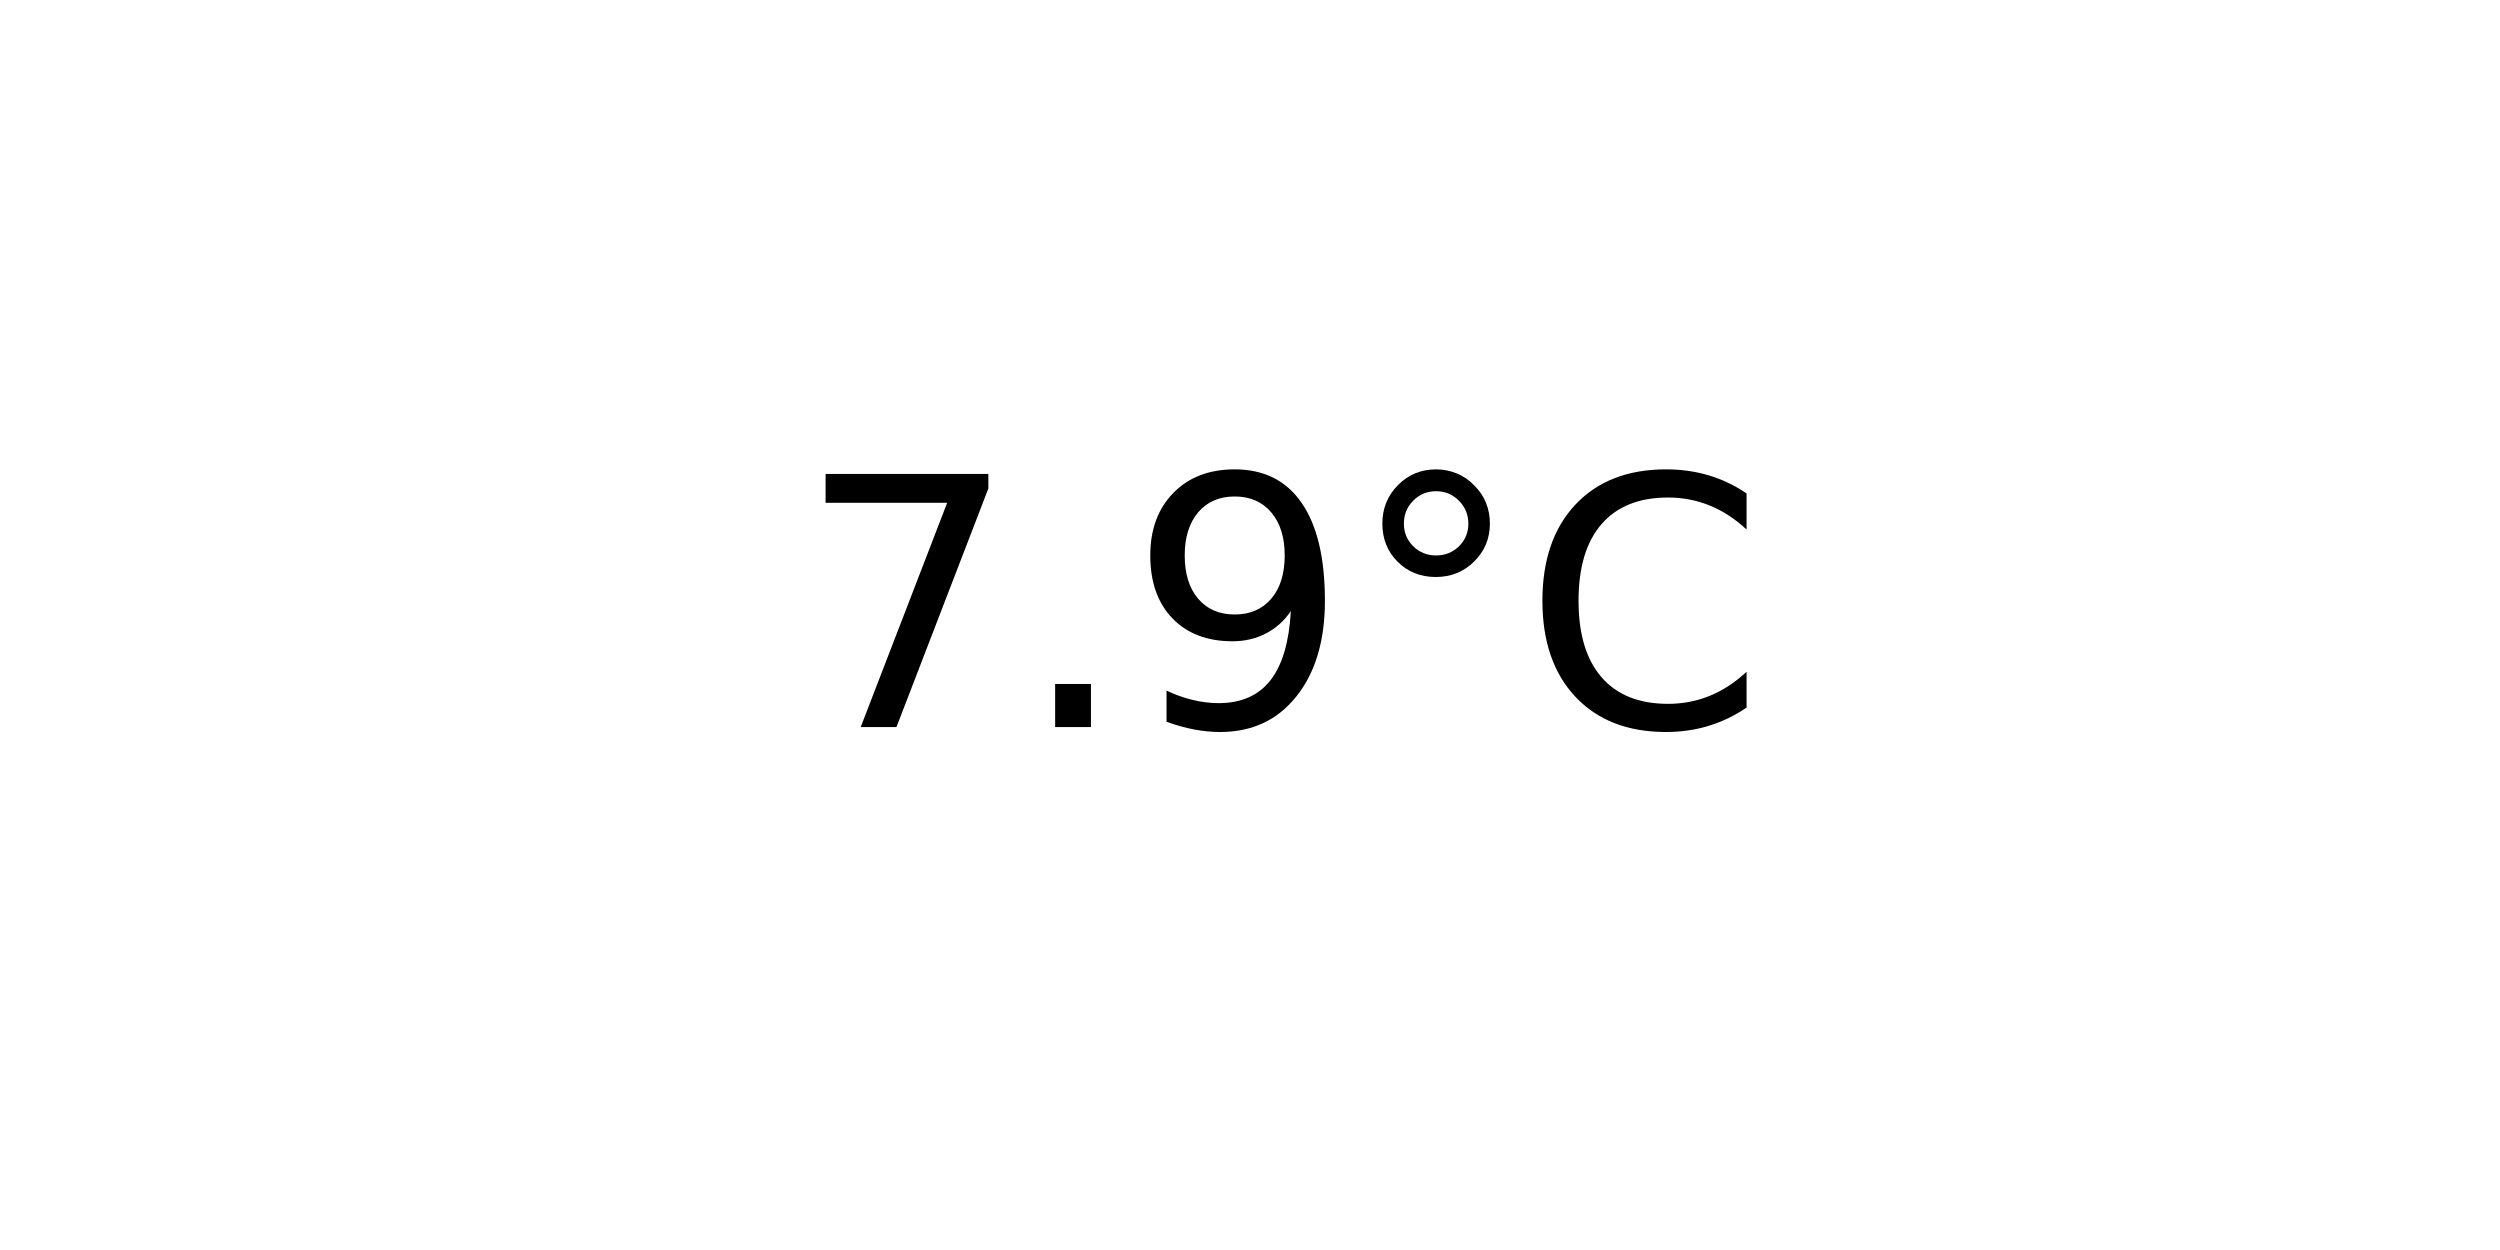
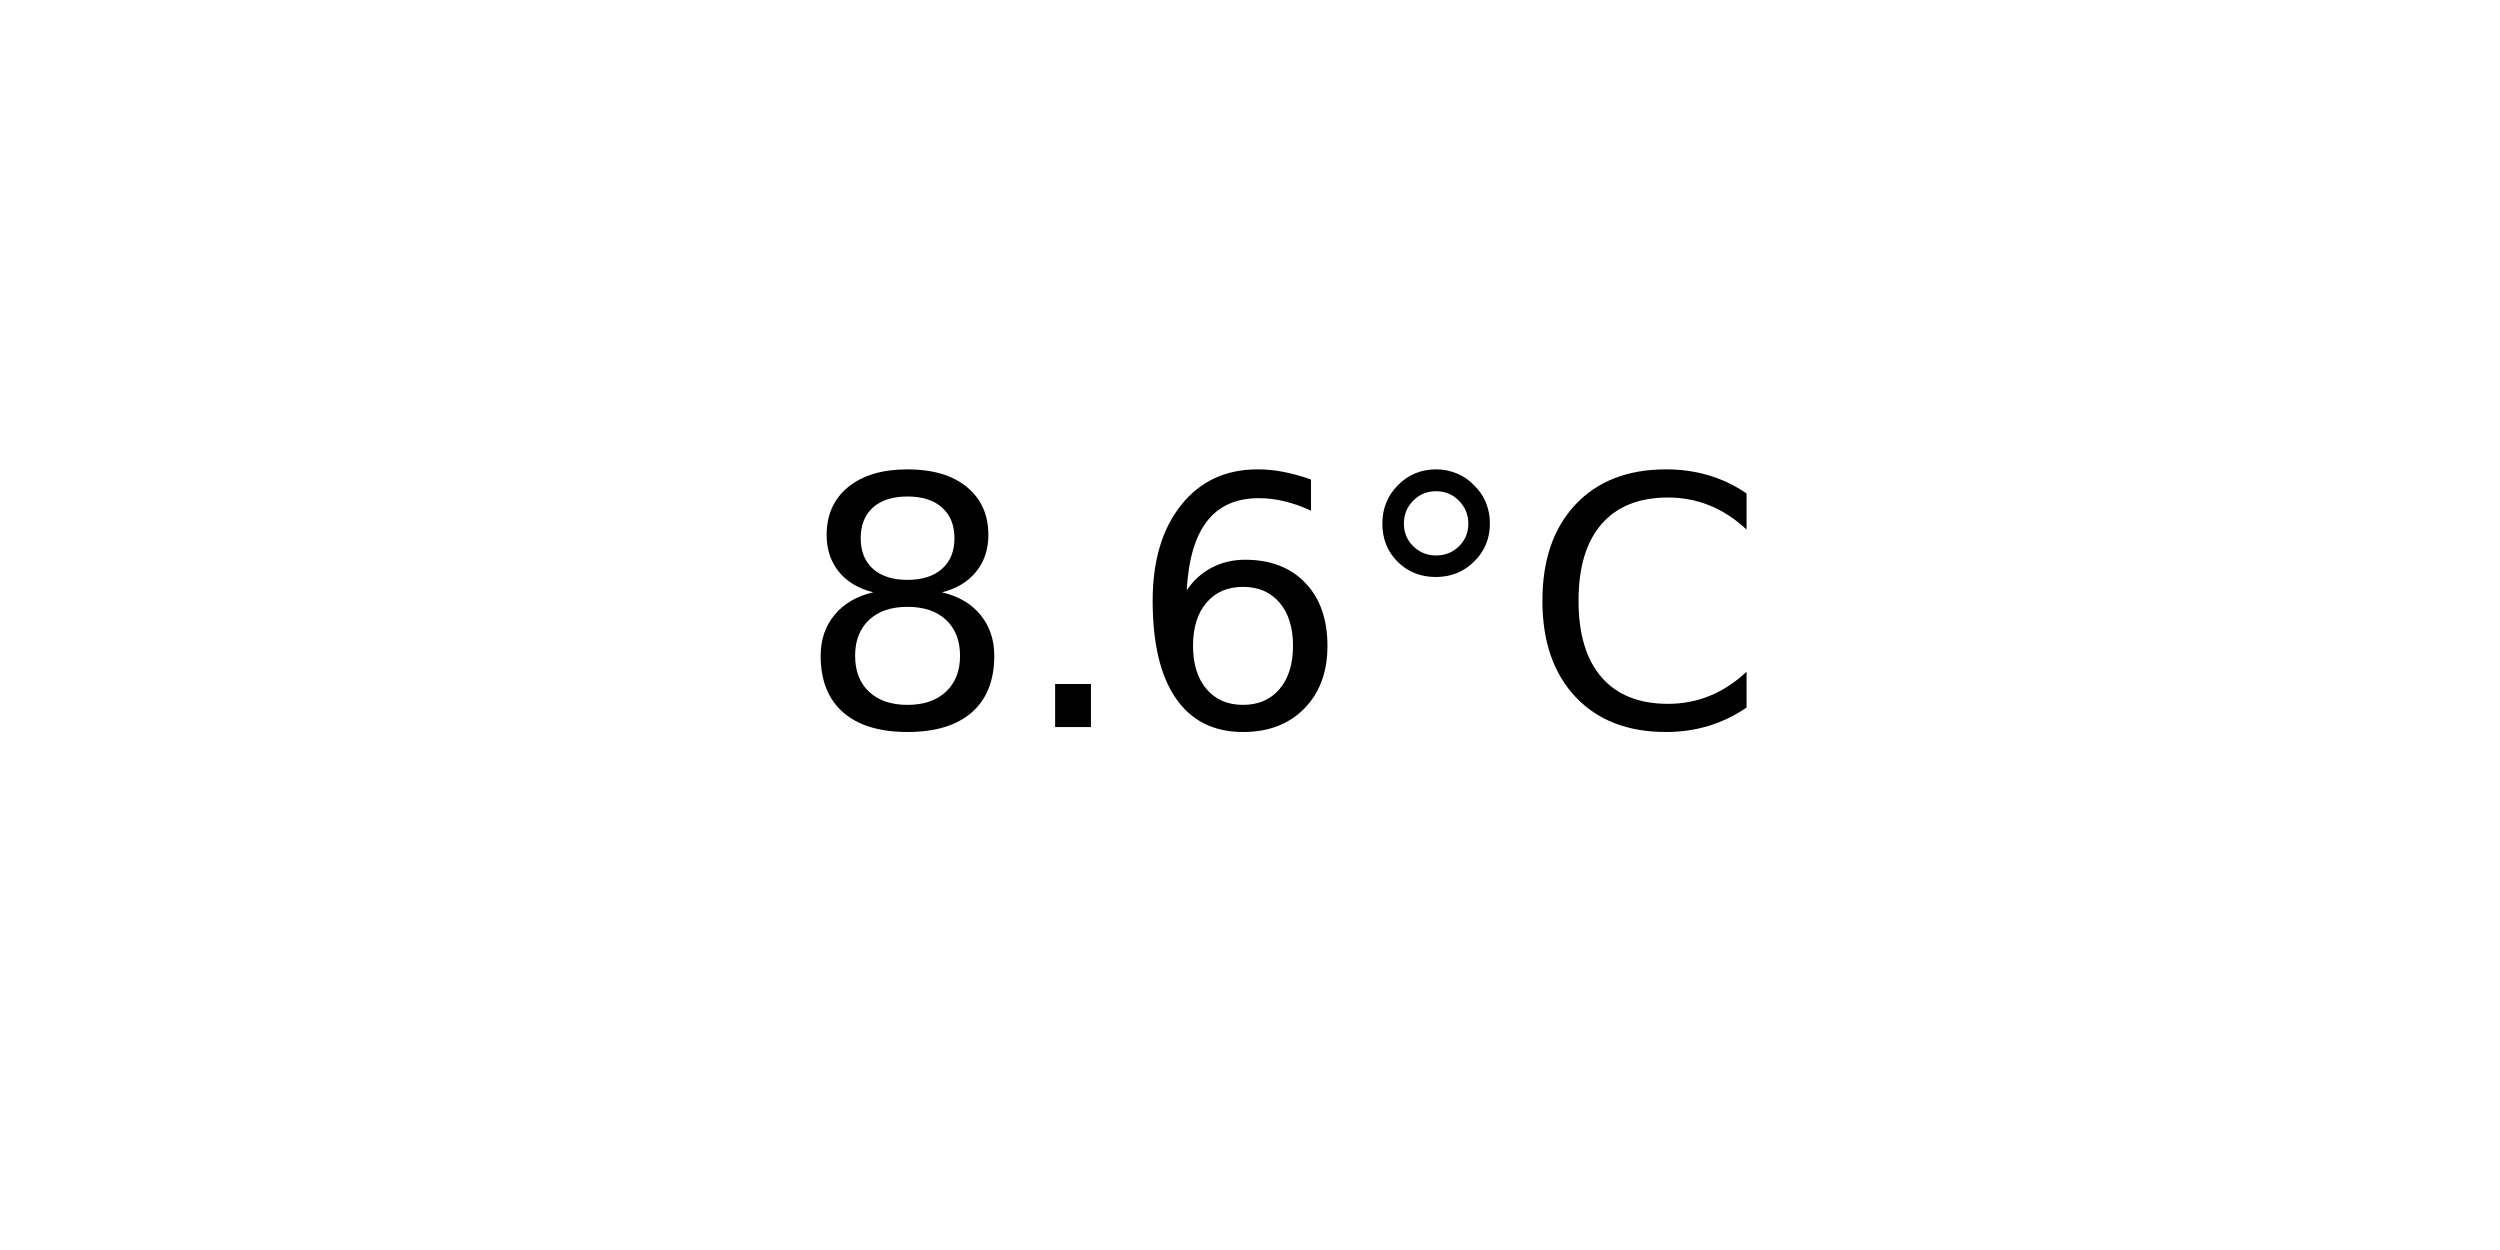
<svg xmlns="http://www.w3.org/2000/svg" xmlns:xlink="http://www.w3.org/1999/xlink" width="72pt" height="36pt" viewBox="0 0 72 36" version="1.1">
  <defs>
    <style type="text/css">*{stroke-linejoin: round; stroke-linecap: butt}</style>
  </defs>
  <g id="figure_1">
    <g id="axes_1">
      <g id="text_1">
        <g transform="translate(22.95703 20.93937) scale(0.1 -0.1)">
          <defs>
-             <path id="DejaVuSans-37" d="M 525 4666  L 3525 4666  L 3525 4397  L 1831 0  L 1172 0  L 2766 4134  L 525 4134  L 525 4666  z " transform="scale(0.015625)" />
+             <path id="DejaVuSans-38" d="M 2034 2216  Q 1584 2216 1326 1975  Q 1069 1734 1069 1313  Q 1069 891 1326 650  Q 1584 409 2034 409  Q 2484 409 2743 651  Q 3003 894 3003 1313  Q 3003 1734 2745 1975  Q 2488 2216 2034 2216  z M 1403 2484  Q 997 2584 770 2862  Q 544 3141 544 3541  Q 544 4100 942 4425  Q 1341 4750 2034 4750  Q 2731 4750 3128 4425  Q 3525 4100 3525 3541  Q 3525 3141 3298 2862  Q 3072 2584 2669 2484  Q 3125 2378 3379 2068  Q 3634 1759 3634 1313  Q 3634 634 3220 271  Q 2806 -91 2034 -91  Q 1263 -91 848 271  Q 434 634 434 1313  Q 434 1759 690 2068  Q 947 2378 1403 2484  z M 1172 3481  Q 1172 3119 1398 2916  Q 1625 2713 2034 2713  Q 2441 2713 2670 2916  Q 2900 3119 2900 3481  Q 2900 3844 2670 4047  Q 2441 4250 2034 4250  Q 1625 4250 1398 4047  Q 1172 3844 1172 3481  z " transform="scale(0.015625)" />
            <path id="DejaVuSans-2e" d="M 684 794  L 1344 794  L 1344 0  L 684 0  L 684 794  z " transform="scale(0.015625)" />
-             <path id="DejaVuSans-39" d="M 703 97  L 703 672  Q 941 559 1184 500  Q 1428 441 1663 441  Q 2288 441 2617 861  Q 2947 1281 2994 2138  Q 2813 1869 2534 1725  Q 2256 1581 1919 1581  Q 1219 1581 811 2004  Q 403 2428 403 3163  Q 403 3881 828 4315  Q 1253 4750 1959 4750  Q 2769 4750 3195 4129  Q 3622 3509 3622 2328  Q 3622 1225 3098 567  Q 2575 -91 1691 -91  Q 1453 -91 1209 -44  Q 966 3 703 97  z M 1959 2075  Q 2384 2075 2632 2365  Q 2881 2656 2881 3163  Q 2881 3666 2632 3958  Q 2384 4250 1959 4250  Q 1534 4250 1286 3958  Q 1038 3666 1038 3163  Q 1038 2656 1286 2365  Q 1534 2075 1959 2075  z " transform="scale(0.015625)" />
+             <path id="DejaVuSans-36" d="M 2113 2584  Q 1688 2584 1439 2293  Q 1191 2003 1191 1497  Q 1191 994 1439 701  Q 1688 409 2113 409  Q 2538 409 2786 701  Q 3034 994 3034 1497  Q 3034 2003 2786 2293  Q 2538 2584 2113 2584  z M 3366 4563  L 3366 3988  Q 3128 4100 2886 4159  Q 2644 4219 2406 4219  Q 1781 4219 1451 3797  Q 1122 3375 1075 2522  Q 1259 2794 1537 2939  Q 1816 3084 2150 3084  Q 2853 3084 3261 2657  Q 3669 2231 3669 1497  Q 3669 778 3244 343  Q 2819 -91 2113 -91  Q 1303 -91 875 529  Q 447 1150 447 2328  Q 447 3434 972 4092  Q 1497 4750 2381 4750  Q 2619 4750 2861 4703  Q 3103 4656 3366 4563  z " transform="scale(0.015625)" />
            <path id="DejaVuSans-b0" d="M 1600 4347  Q 1350 4347 1178 4173  Q 1006 4000 1006 3750  Q 1006 3503 1178 3333  Q 1350 3163 1600 3163  Q 1850 3163 2022 3333  Q 2194 3503 2194 3750  Q 2194 3997 2020 4172  Q 1847 4347 1600 4347  z M 1600 4750  Q 1800 4750 1984 4673  Q 2169 4597 2303 4453  Q 2447 4313 2519 4134  Q 2591 3956 2591 3750  Q 2591 3338 2302 3052  Q 2013 2766 1594 2766  Q 1172 2766 890 3047  Q 609 3328 609 3750  Q 609 4169 896 4459  Q 1184 4750 1600 4750  z " transform="scale(0.015625)" />
            <path id="DejaVuSans-43" d="M 4122 4306  L 4122 3641  Q 3803 3938 3442 4084  Q 3081 4231 2675 4231  Q 1875 4231 1450 3742  Q 1025 3253 1025 2328  Q 1025 1406 1450 917  Q 1875 428 2675 428  Q 3081 428 3442 575  Q 3803 722 4122 1019  L 4122 359  Q 3791 134 3420 21  Q 3050 -91 2638 -91  Q 1578 -91 968 557  Q 359 1206 359 2328  Q 359 3453 968 4101  Q 1578 4750 2638 4750  Q 3056 4750 3426 4639  Q 3797 4528 4122 4306  z " transform="scale(0.015625)" />
          </defs>
-           <use xlink:href="#DejaVuSans-37" />
+           <use xlink:href="#DejaVuSans-38" />
          <use xlink:href="#DejaVuSans-2e" x="63.623" />
-           <use xlink:href="#DejaVuSans-39" x="95.41" />
+           <use xlink:href="#DejaVuSans-36" x="95.41" />
          <use xlink:href="#DejaVuSans-b0" x="159.033" />
          <use xlink:href="#DejaVuSans-43" x="209.033" />
        </g>
      </g>
    </g>
  </g>
</svg>
